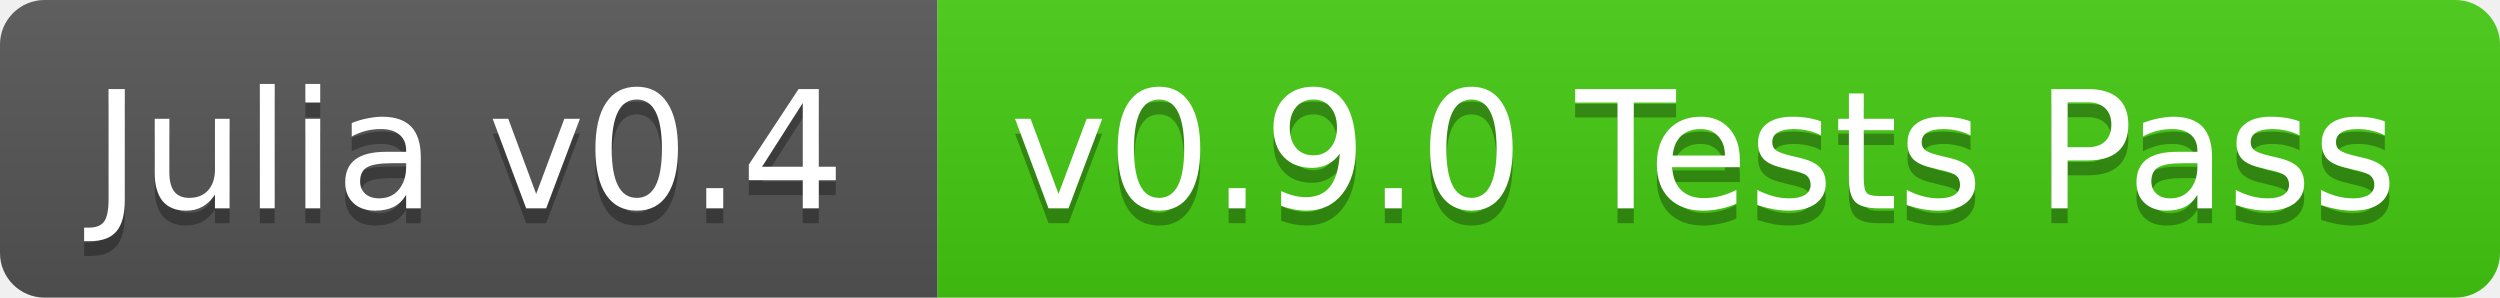
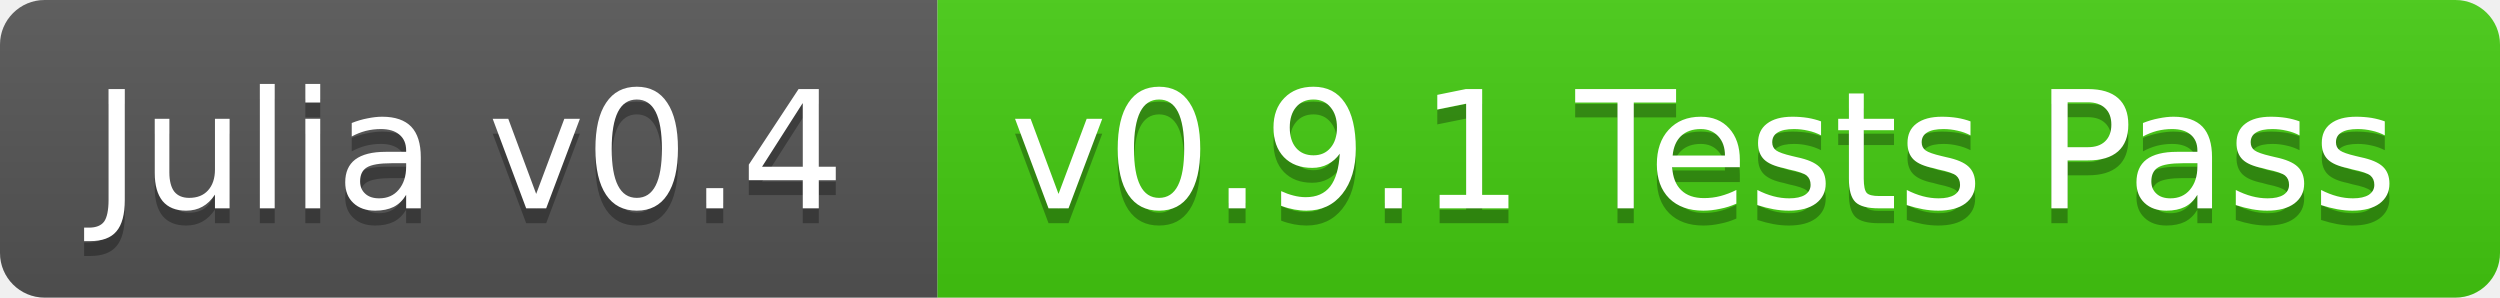
<svg xmlns="http://www.w3.org/2000/svg" width="168" height="20">
  <linearGradient id="b" x2="0" y2="100%">
    <stop offset="0" stop-color="#bbb" stop-opacity=".1" />
    <stop offset="1" stop-opacity=".1" />
  </linearGradient>
  <clipPath id="a">
    <rect width="168" height="20" rx="3" fill="#fff" />
  </clipPath>
  <g clip-path="url(#a)">
    <path fill="#555" d="M0 0h63v20H0z" />
    <path fill="#4c1" d="M63 0h105v20H63z" />
    <path fill="url(#b)" d="M0 0h168v20H0z" />
  </g>
  <g fill="#fff" text-anchor="middle" font-family="DejaVu Sans,Verdana,Geneva,sans-serif" font-size="11">
    <text x="31.5" y="15" fill="#010101" fill-opacity=".3">Julia v0.4</text>
    <text x="31.5" y="14">Julia v0.4</text>
-     <text x="114.5" y="15" fill="#010101" fill-opacity=".3">v0.9.0 Tests Pass</text>
-     <text x="114.5" y="14">v0.9.0 Tests Pass</text>
+     <text x="114.5" y="15" fill="#010101" fill-opacity=".3">v0.9.1 Tests Pass</text>
+     <text x="114.5" y="14">v0.9.1 Tests Pass</text>
  </g>
</svg>
